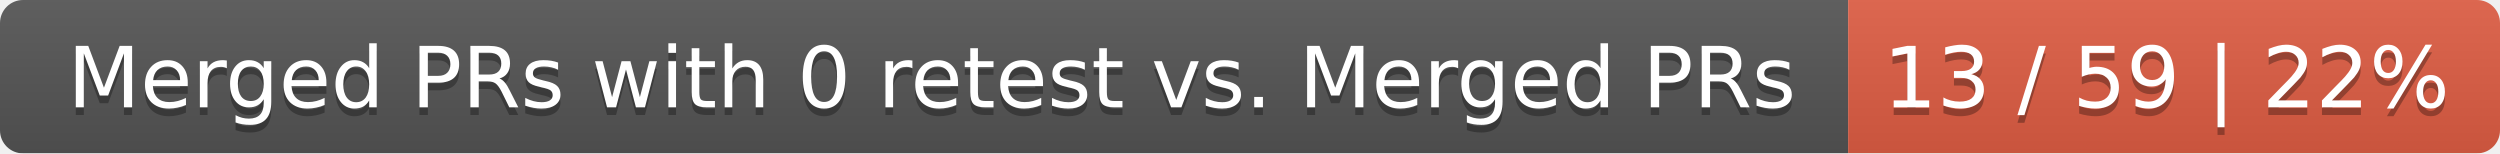
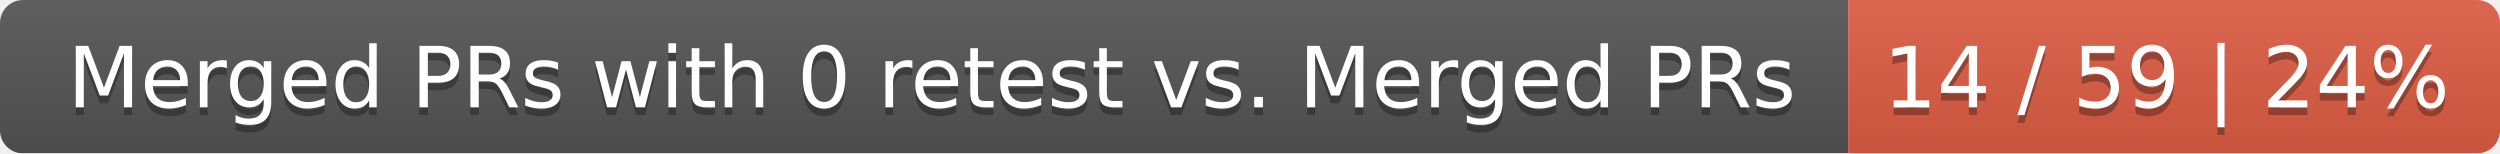
<svg xmlns="http://www.w3.org/2000/svg" width="326" height="20">
  <linearGradient id="smooth" x2="0" y2="100%">
    <stop offset="0" stop-color="#bbb" stop-opacity=".1" />
    <stop offset="1" stop-opacity=".1" />
  </linearGradient>
  <mask id="round">
    <rect width="326" height="20" rx="3" fill="#fff" />
  </mask>
  <g mask="url(#round)">
    <rect width="241" height="20" fill="#555" />
    <rect x="241" width="85" height="20" fill="#e05d44" />
    <rect width="326" height="20" fill="url(#smooth)" />
  </g>
  <g fill="#fff" text-anchor="middle" font-family="DejaVu Sans,Verdana,Geneva,sans-serif" font-size="11">
    <text x="121.5" y="15" fill="#010101" fill-opacity=".3">Merged PRs with 0 retest vs. Merged PRs</text>
    <text x="121.5" y="14">Merged PRs with 0 retest vs. Merged PRs</text>
-     <text x="282.5" y="15" fill="#010101" fill-opacity=".3">13 / 59 | 22%</text>
-     <text x="282.5" y="14">13 / 59 | 22%</text>
+     <text x="282.5" y="15" fill="#010101" fill-opacity=".3">14 / 59 | 24%</text>
+     <text x="282.5" y="14">14 / 59 | 24%</text>
  </g>
</svg>
